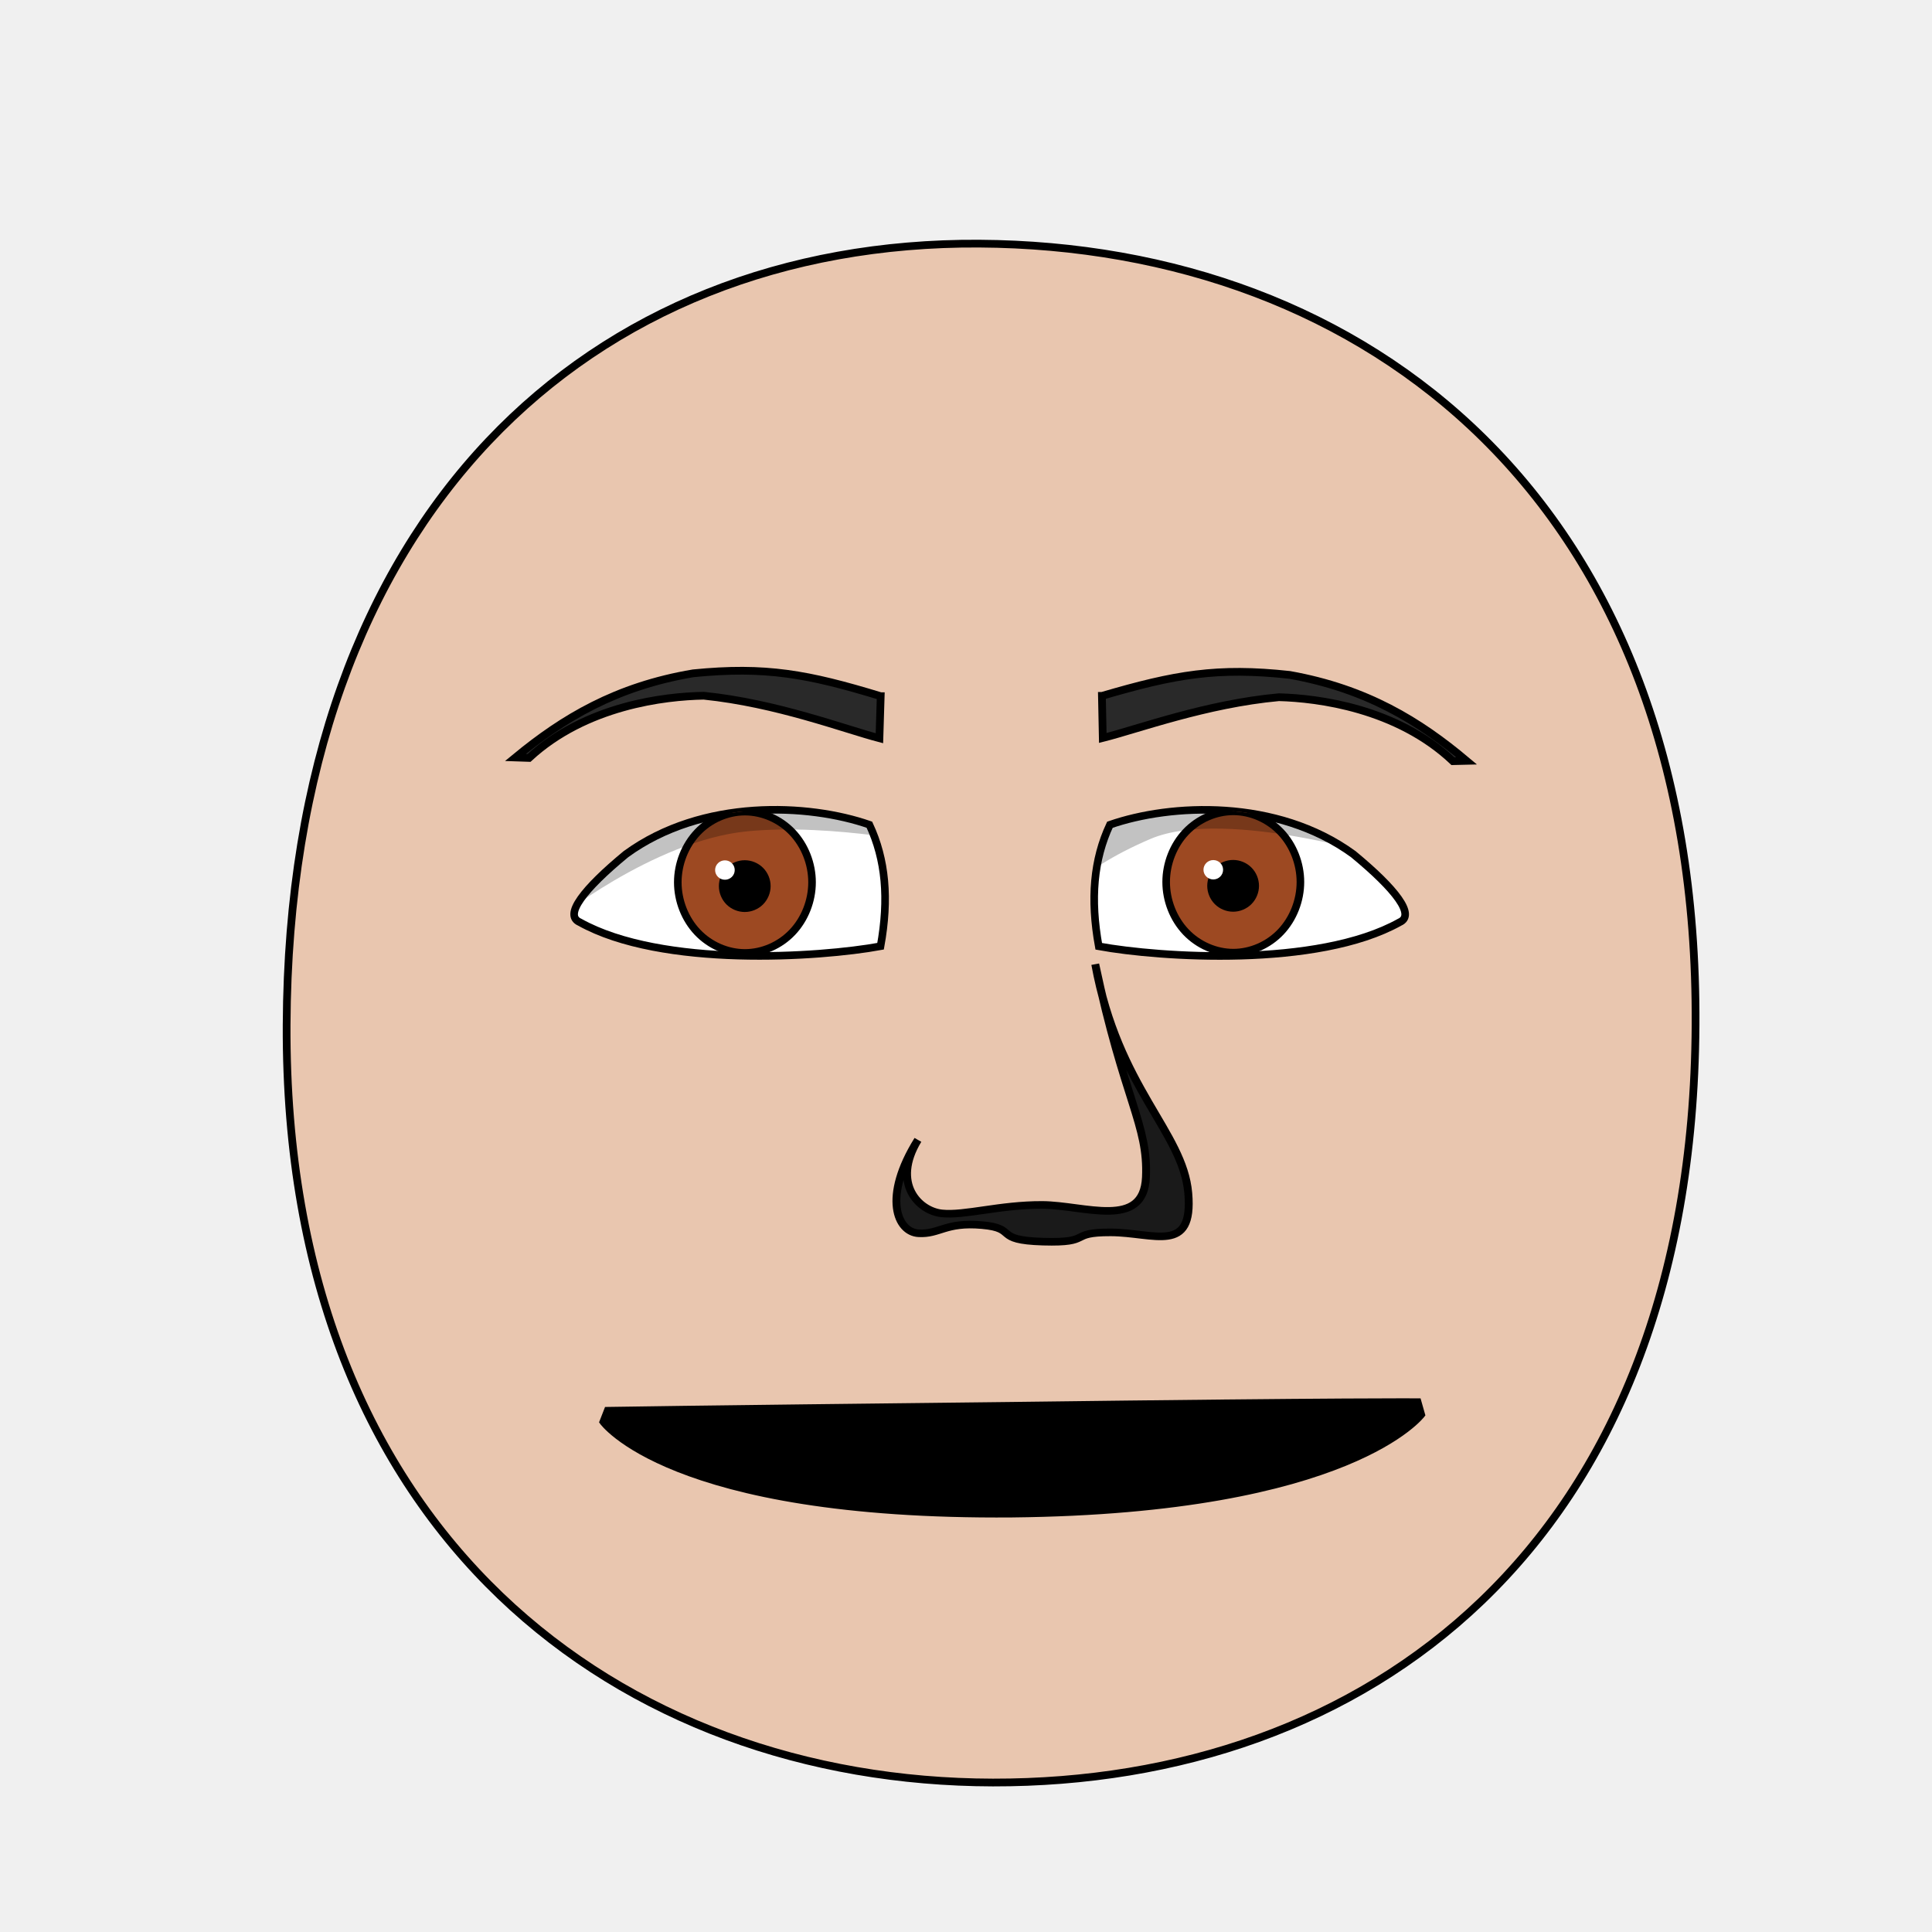
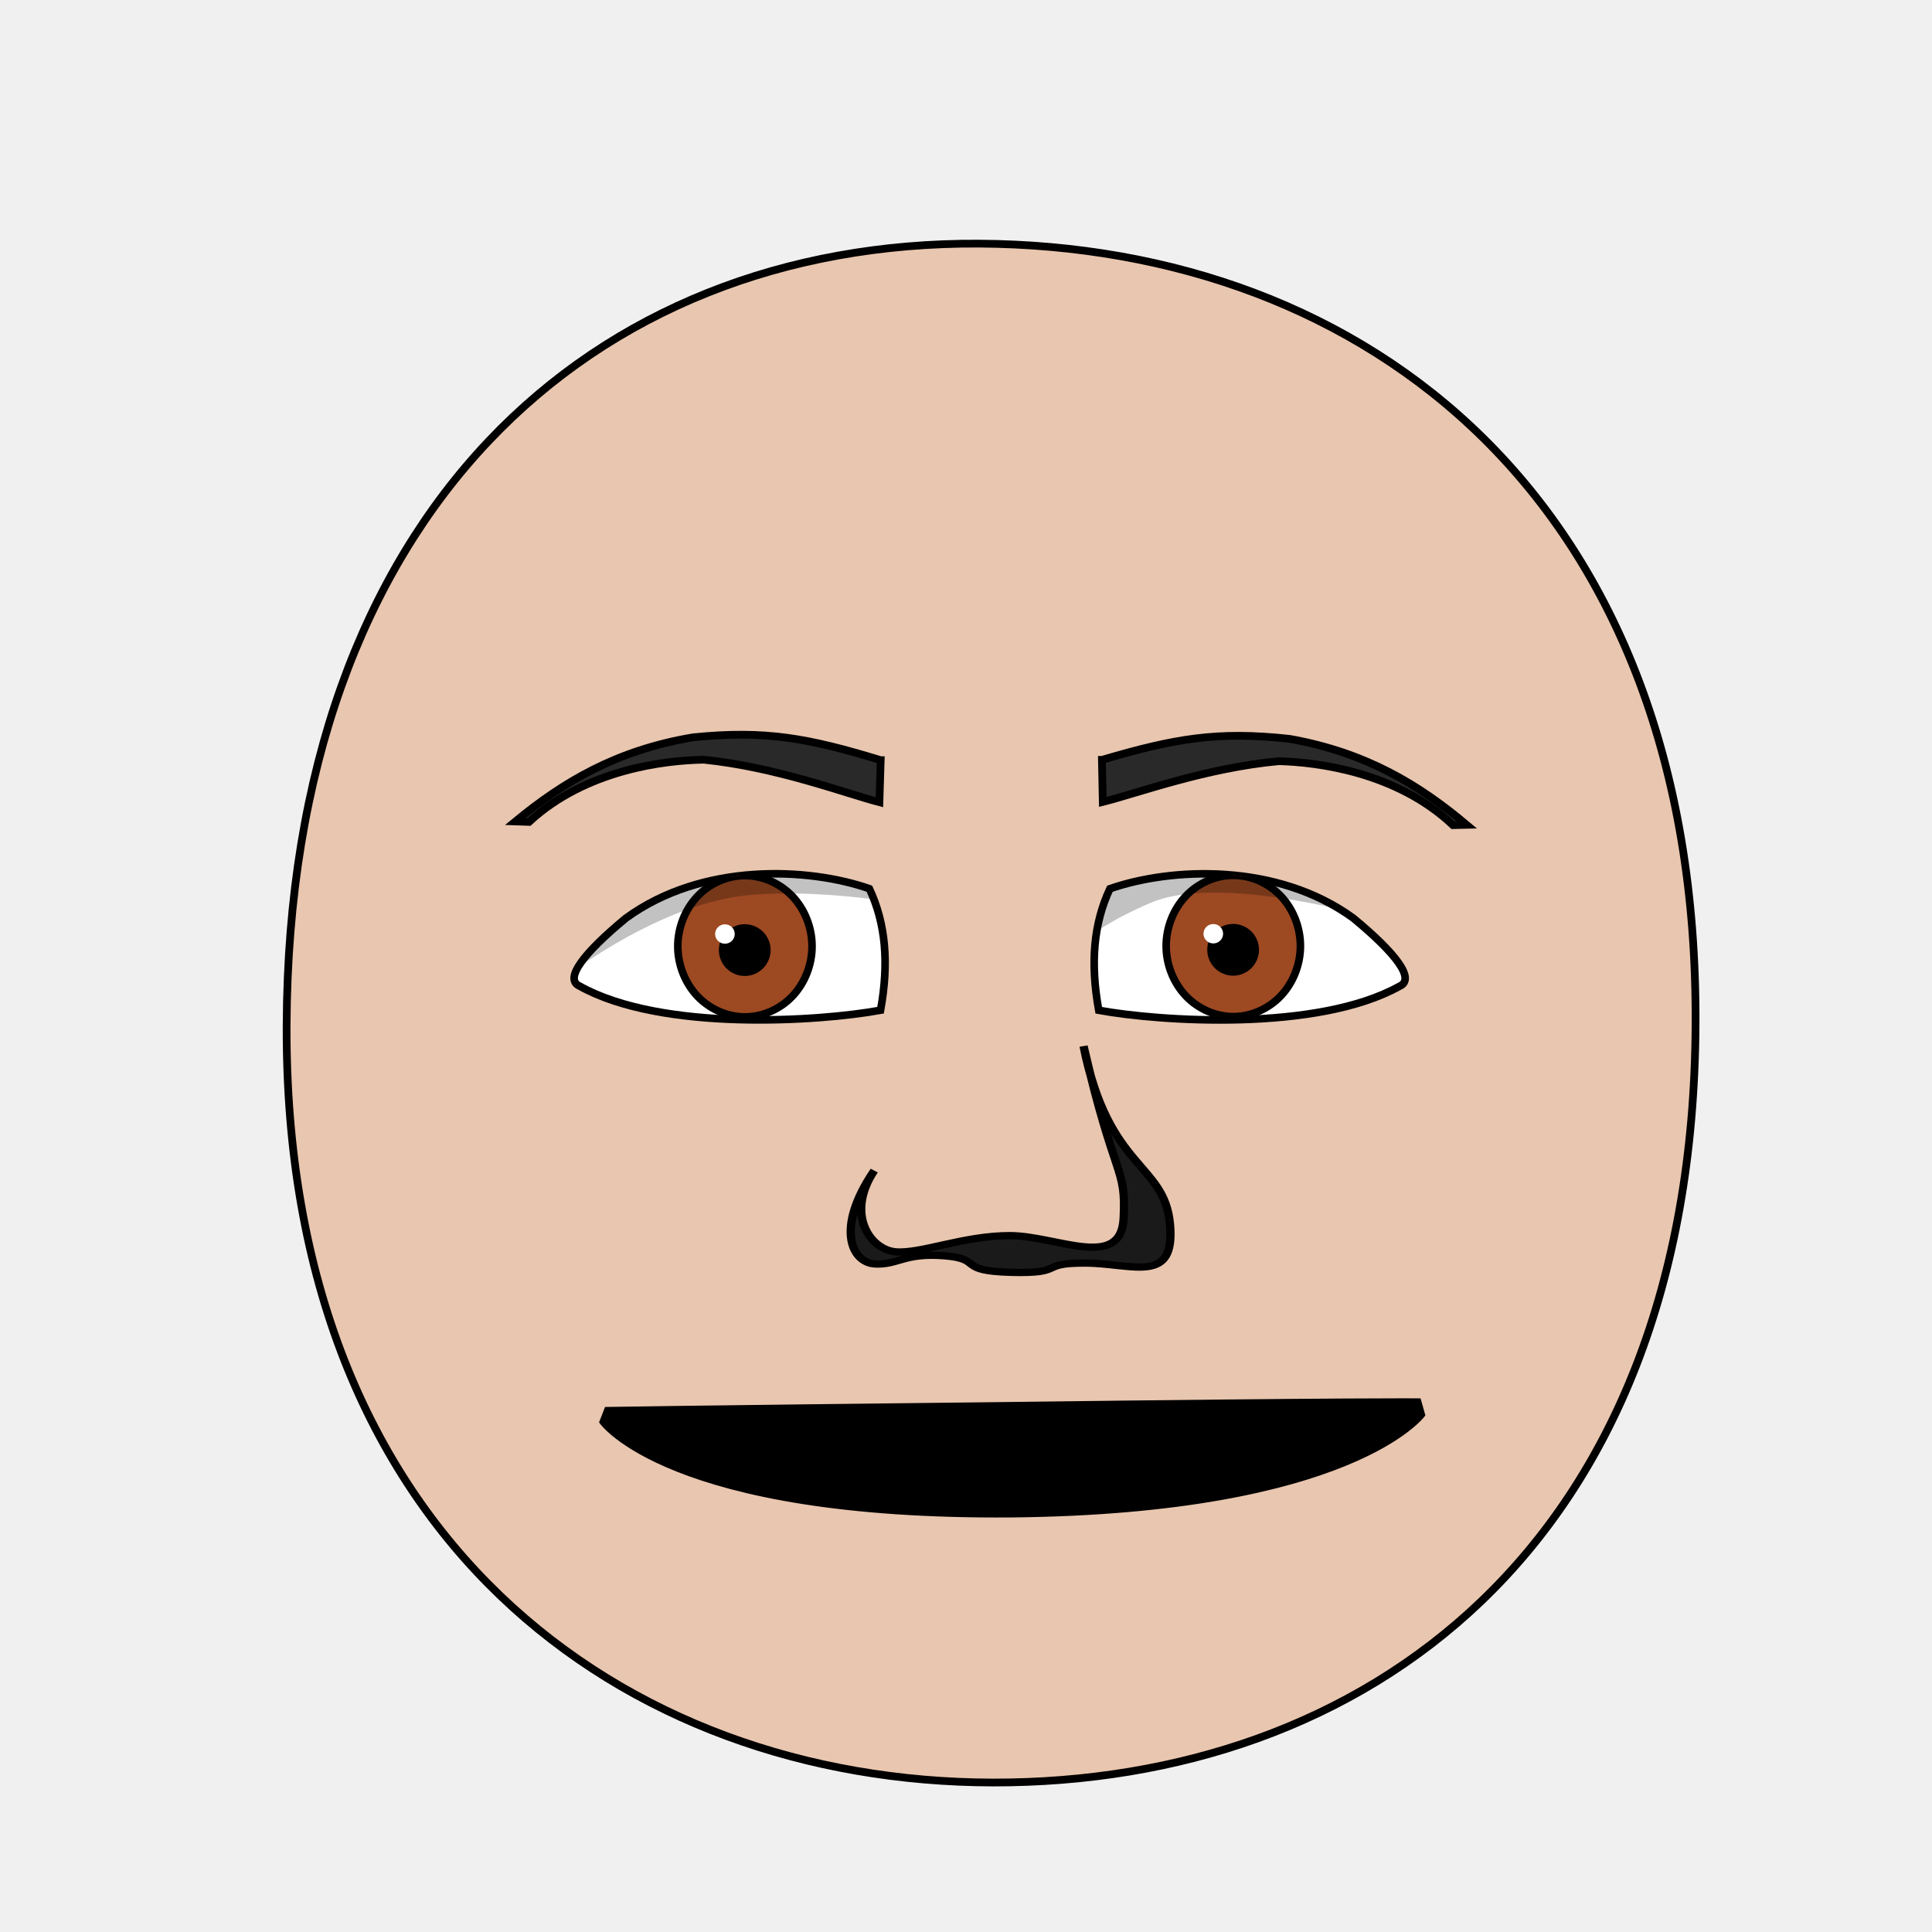
<svg xmlns="http://www.w3.org/2000/svg" xmlns:xlink="http://www.w3.org/1999/xlink" version="1.1" viewBox="0 0 250 250" id="emoticon-front-view" width="100%" height="100%">
  <defs id="defs4">
    <linearGradient id="linearGradient5745">
      <stop id="stop5747" style="stop-color:#f4dc15;stop-opacity:1" offset="0" />
      <stop id="stop5749" style="stop-color:#e1430a;stop-opacity:1" offset="1" />
    </linearGradient>
    <linearGradient id="linearGradient2823">
      <stop id="stop2825" style="stop-color:#000000;stop-opacity:1" offset="0" />
      <stop id="stop2827" style="stop-color:#5d52c8;stop-opacity:1;" offset="1" />
    </linearGradient>
    <clipPath id="clipPath2967">
      <use transform="translate(-57.14,-22.86)" id="use2969" x="0" y="0" width="1" height="1" xlink:href="#path3622" />
    </clipPath>
    <clipPath id="clipPath4022">
      <use transform="matrix(-1,0,0,1,915.87,-3.77)" id="use5959" x="0" y="0" width="250" height="250" xlink:href="#path3622" />
    </clipPath>
    <radialGradient cx="-15.372" cy="2.705" r="1" fx="-15.372" fy="2.705" id="radialGradient5694" xlink:href="#linearGradient5745" gradientUnits="userSpaceOnUse" gradientTransform="matrix(98.09029,121.5278,-104.4591,83.94095,1881.611,1722.677)" spreadMethod="pad" />
    <linearGradient x1="107.143" y1="488.076" x2="138.571" y2="606.466" id="irisGradient" xlink:href="#linearGradient2823" gradientUnits="userSpaceOnUse" gradientTransform="translate(37.46307,-25.35117)" />
  </defs>
  <g id="head">
    <path d="m 128.48,230.658 c 47.792,0.089 90.534,-30.092 90.925,-98.014 C 219.796,64.722 176.762,31.809 126.68,31.525 76.598,31.241 37.38,66.281 37.09,132.644 c -0.29,66.363 43.598,97.924 91.39,98.014 z" id="path164" style="fill:#e9c6af;stroke:#000000;stroke-width:1;stroke-opacity:1" morph="fixed" />
  </g>
-   <g transform="matrix(0.16,0,0,0.16,63.07563,27.40702)" id="left-eye" style="stroke-width:4.36;stroke-miterlimit:4;stroke-dasharray:none">
+   <g transform="matrix(0.16,0,0,0.16,63.07563,35.68517)" id="left-eye" style="stroke-width:4.36;stroke-miterlimit:4;stroke-dasharray:none">
    <path d="m 308.895,495.694 c 13.155,28.11 15.982,59.89 9.034,98.284 -49.116,9.004 -176.824,17.698 -243.375,-19.494 -12.899,-5.679 3.018,-26.555 37.468,-54.995 62.097,-45.278 147.846,-40.881 196.873,-23.795 z" id="path3622" style="fill:#ffffff;stroke:#000000;stroke-width:6.14;stroke-miterlimit:4;stroke-opacity:1;stroke-dasharray:none" />
    <g transform="translate(57.14,22.86)" clip-path="url(#clipPath2967)" id="lens" style="stroke-width:4.36;stroke-miterlimit:4;stroke-dasharray:none">
      <g id="g4403">
        <path d="m 205.38,519.39 c 0,14.96 -5.85,29.82 -15.9,40.4 -10.05,10.58 -24.17,16.74 -38.39,16.74 -14.21,0 -28.33,-6.16 -38.38,-16.74 -10.05,-10.58 -15.91,-25.44 -15.91,-40.4 0,-14.96 5.86,-29.83 15.91,-40.41 10.05,-10.58 24.17,-16.74 38.38,-16.74 14.22,0 28.34,6.16 38.39,16.74 10.05,10.58 15.9,25.45 15.9,40.41 z" id="iris" style="fill:#9d4922;fill-opacity:1;stroke:#000000;stroke-width:6.14;stroke-miterlimit:4;stroke-opacity:1;stroke-dasharray:none" morph="fixed" />
        <path d="m 168.81,522.49 c 0,4.67 -1.92,9.32 -5.23,12.63 -3.31,3.31 -7.95,5.23 -12.63,5.23 -4.68,0 -9.32,-1.92 -12.63,-5.23 -3.3,-3.31 -5.23,-7.96 -5.23,-12.63 0,-4.68 1.93,-9.33 5.23,-12.64 3.31,-3.3 7.95,-5.23 12.63,-5.23 4.68,0 9.32,1.93 12.63,5.23 3.31,3.31 5.23,7.96 5.23,12.64 z" id="pupil" style="fill:#000000;fill-opacity:1;stroke:#000000;stroke-width:6.14;stroke-miterlimit:4;stroke-opacity:1;stroke-dasharray:none" />
        <path d="m 142.85,509.49 c 0,4.33 -3.55,7.84 -7.93,7.84 -4.38,0 -7.94,-3.51 -7.94,-7.84 0,-4.33 3.56,-7.84 7.94,-7.84 4.38,0 7.93,3.51 7.93,7.84 z" id="glare" style="fill:#ffffff;fill-opacity:1;stroke:none" />
      </g>
-       <path style="opacity:0.24;fill:#000000;stroke:#000000;stroke-width:1px;stroke-linecap:butt;stroke-linejoin:miter;stroke-opacity:1" d="M -5.856,552.098 -11.182,440.681 234.941,420.544 l 72.282,68.853 c 0,0 -84.324,-18.431 -154.126,-11.745 -76.63,7.34 -158.953,74.445 -158.953,74.445 z" id="left-lid-shadow" />
+       <path style="opacity:0.24;fill:#000000;stroke:#000000;stroke-width:1px;stroke-linecap:butt;stroke-linejoin:miter;stroke-opacity:1" d="m -5.856,552.098 -5.326,-144.529 316.487,4.698 1.918,77.131 c 0,0 -84.324,-18.431 -154.126,-11.745 -76.63,7.34 -158.953,74.445 -158.953,74.445 z" id="left-lid-shadow" />
    </g>
  </g>
-   <g transform="matrix(0.16,0,0,0.16,46.50563,28.01702)" id="right-eye" style="stroke-width:4.36;stroke-miterlimit:4;stroke-dasharray:none">
+   <g transform="matrix(0.16,0,0,0.16,46.50563,36.29517)" id="right-eye" style="stroke-width:4.36;stroke-miterlimit:4;stroke-dasharray:none">
    <use transform="matrix(-1,0,0,1,915.87,-3.77)" id="use3959" x="0" y="0" width="250" height="250" xlink:href="#path3622" />
    <g clip-path="url(#clipPath4022)" id="g4015">
      <use transform="translate(555.67,18.82)" id="right-lens" style="stroke-width:4.36;stroke-miterlimit:4;stroke-dasharray:none" x="0" y="0" width="1" height="1" xlink:href="#g4403" />
      <path style="opacity:0.24;fill:#000000;stroke:#000000;stroke-width:1px;stroke-linecap:butt;stroke-linejoin:miter;stroke-miterlimit:4;stroke-opacity:1;stroke-dasharray:none" d="M 544.616,581.569 506.177,515.682 710.91,412.764 841.139,520.938 c 0,0 -139.692,-44.582 -201.725,-17.954 -62.033,26.628 -81.412,54.573 -94.798,78.584 z" id="right-lid-shadow" />
    </g>
  </g>
-   <path d="m 113.962,90.087 -0.165,5.441 c -4.551,-1.191 -13.307,-4.542 -22.73,-5.501 -5.029,0.08 -15.276,1.259 -22.606,8.05 l -1.77,-0.06 c 6.18,-5.09 13.03,-9.21 23.01,-10.89 9.37,-0.93 14.84,0.09 24.26,2.96 z" id="left-eye-brow" style="fill:#292929;fill-opacity:1;fill-rule:nonzero;stroke:#000000;stroke-width:1;stroke-miterlimit:4;stroke-opacity:1;stroke-dasharray:none" />
-   <g id="nose" style="stroke-width:1" transform="matrix(1.035282,0,0,1,-0.4383154,-1.860908)" morph="fixed">
-     <path style="fill:#1a1a1a;stroke:#000000;stroke-width:0.983;stroke-miterlimit:4;stroke-dasharray:none" d="m 115.229,161.444 c -2.631,-0.154 -4.576,-4.614 -0.076,-12.082 -3.31,5.65 0.127,9.204 2.992,9.512 2.865,0.308 7.242,-1.119 12.539,-1.097 5.298,0.022 12.678,3.231 12.971,-3.582 0.293,-6.812 -2.715,-9.873 -6.337,-27.561 2.827,16.037 10.969,21.675 11.628,29.627 0.658,7.952 -4.262,5.087 -9.699,5.069 -5.438,-0.018 -2.099,1.391 -8.452,1.2 -6.354,-0.191 -3.054,-1.726 -7.64,-2.143 -4.586,-0.416 -5.294,1.211 -7.925,1.057 z" id="path3151" />
+   <path d="m 113.962,98.365 -0.165,5.441 c -4.551,-1.191 -13.307,-4.542 -22.73,-5.501 -5.029,0.08 -15.276,1.259 -22.606,8.05 l -1.77,-0.06 c 6.18,-5.09 13.03,-9.21 23.01,-10.89 9.37,-0.93 14.84,0.09 24.26,2.96 z" id="left-eye-brow" style="fill:#292929;fill-opacity:1;fill-rule:nonzero;stroke:#000000;stroke-width:1;stroke-miterlimit:4;stroke-opacity:1;stroke-dasharray:none" />
+   <g id="nose" style="stroke-width:1" transform="matrix(1.132397,0,0,1,-17.27368,2.112602)" morph="fixed">
+     <path style="fill:#1a1a1a;stroke:#000000;stroke-width:0.94;stroke-miterlimit:4;stroke-dasharray:none" d="m 115.229,161.444 c -2.631,-0.154 -4.576,-4.614 -0.076,-12.082 -3.31,5.65 -0.458,10.197 2.407,10.505 2.865,0.308 7.827,-2.112 13.124,-2.091 5.298,0.022 12.678,4.555 12.971,-2.257 0.293,-6.812 -0.96,-4.575 -4.582,-22.263 2.827,16.037 9.215,15.053 9.873,23.004 0.658,7.952 -4.262,5.087 -9.699,5.069 -5.438,-0.018 -2.099,1.391 -8.452,1.2 -6.354,-0.191 -3.054,-1.726 -7.64,-2.143 -4.586,-0.416 -5.294,1.211 -7.925,1.057 z" id="nose-outline" />
  </g>
  <path d="m 78.506,182.367 c 0,0 8.93,-0.16 52.14,-0.64 44.71,-0.57 52.94,-0.47 52.94,-0.47 l 0.52,1.83 c 0,0 -9.19,12.5 -53.14,12.96 -44.48,0.36 -53.1,-12.04 -53.1,-12.04 l 0.64,-1.64 z" id="mouth-path" style="fill:#000000;fill-opacity:1;stroke:#000000;stroke-width:0.62;stroke-linecap:butt;stroke-linejoin:miter;stroke-miterlimit:4;stroke-opacity:1;stroke-dasharray:none" />
-   <use transform="matrix(-1,-0.01,-0.01,1,257.4519,1.102296)" id="right-eye-brow" x="0" y="0" width="250" height="250" xlink:href="#left-eye-brow" />
+   <use transform="matrix(-1,-0.01,-0.01,1,257.5346,1.102296)" id="right-eye-brow" x="0" y="0" width="250" height="250" xlink:href="#left-eye-brow" />
</svg>
